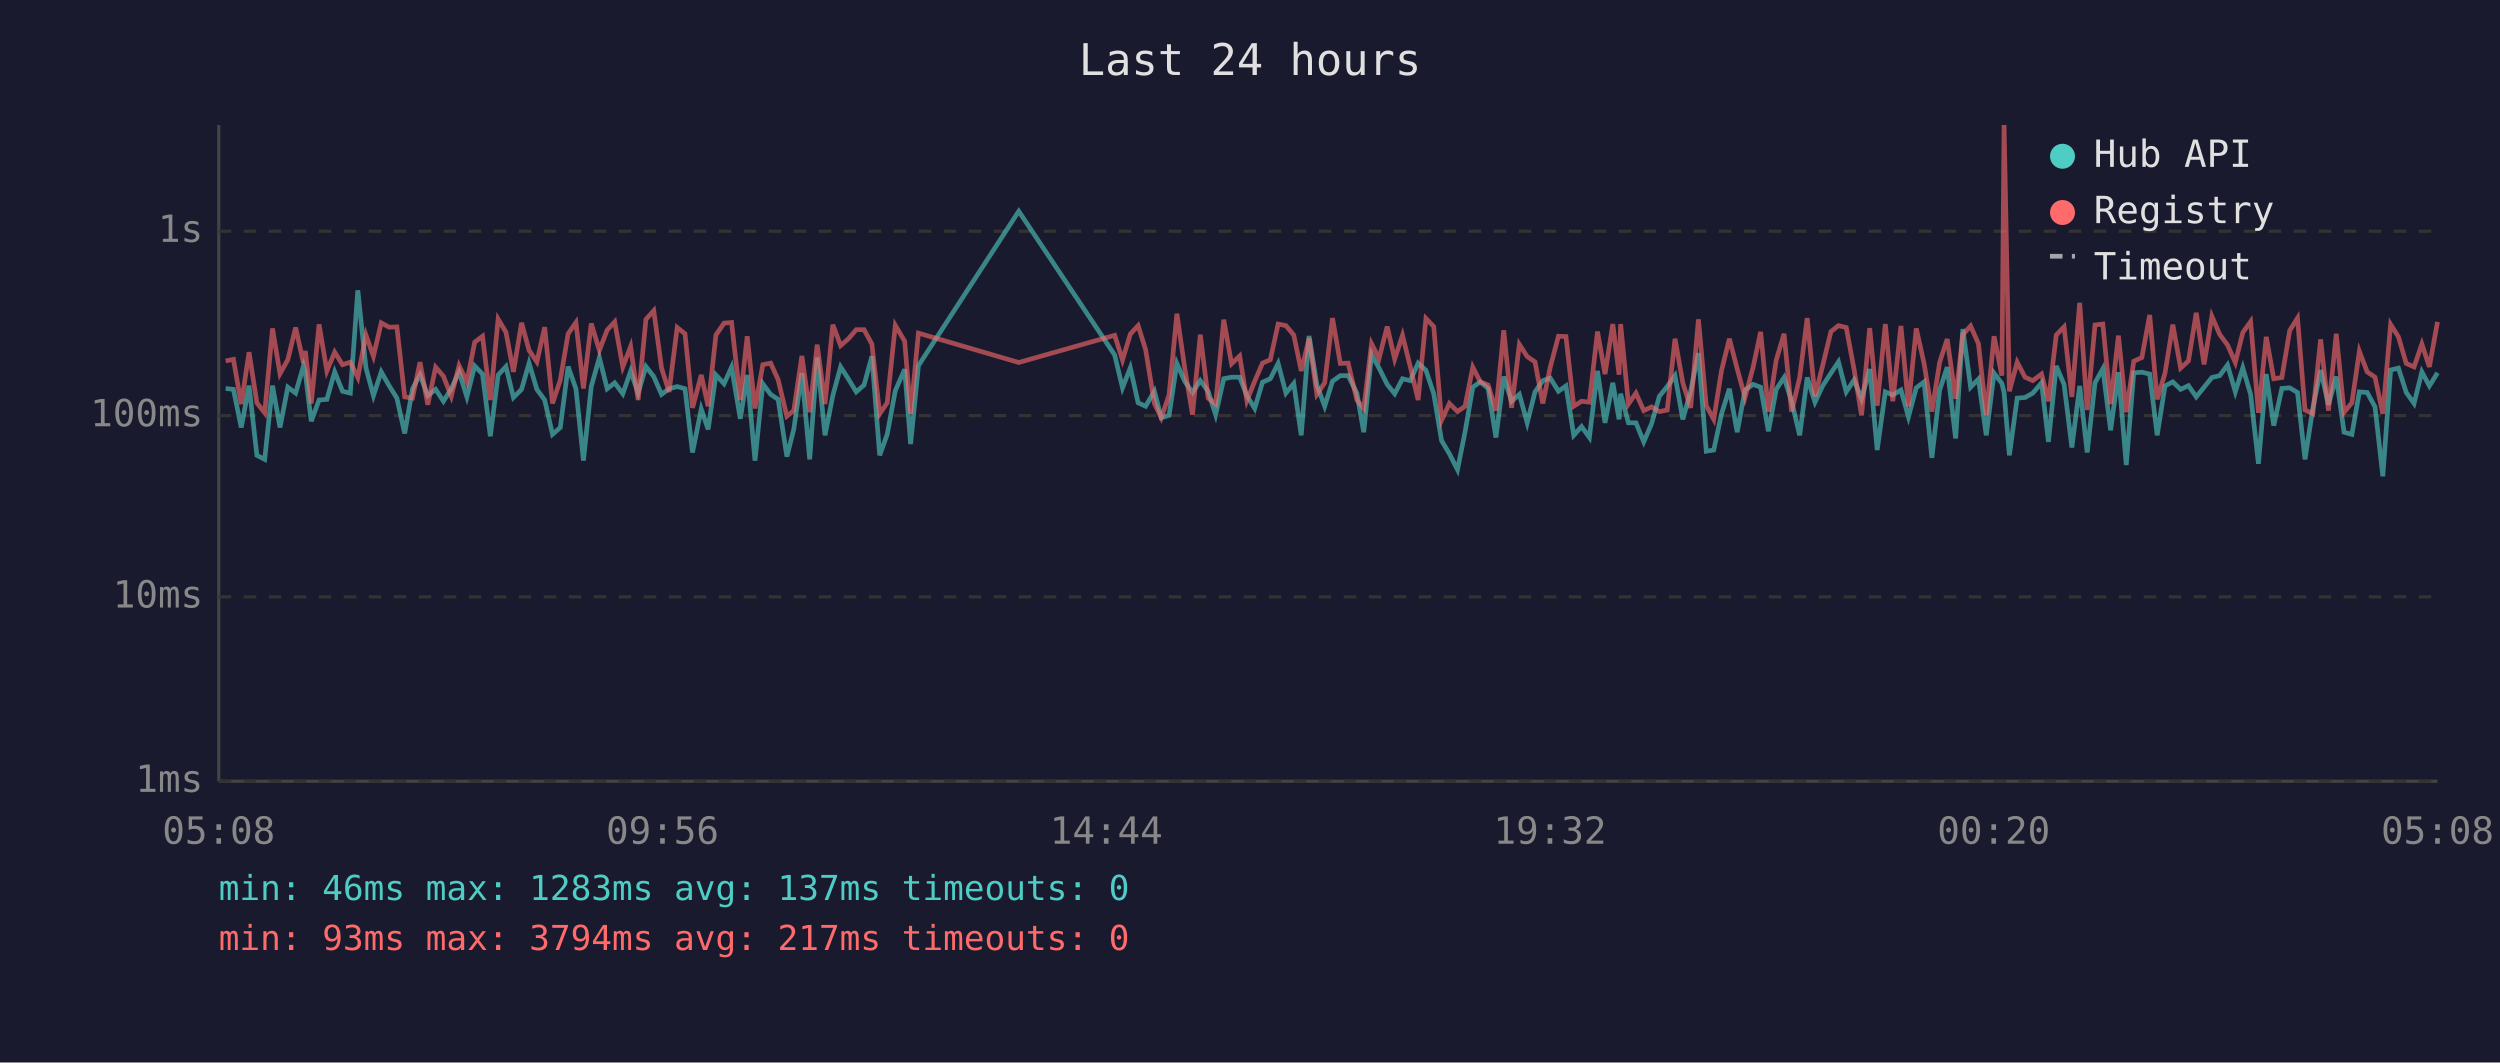
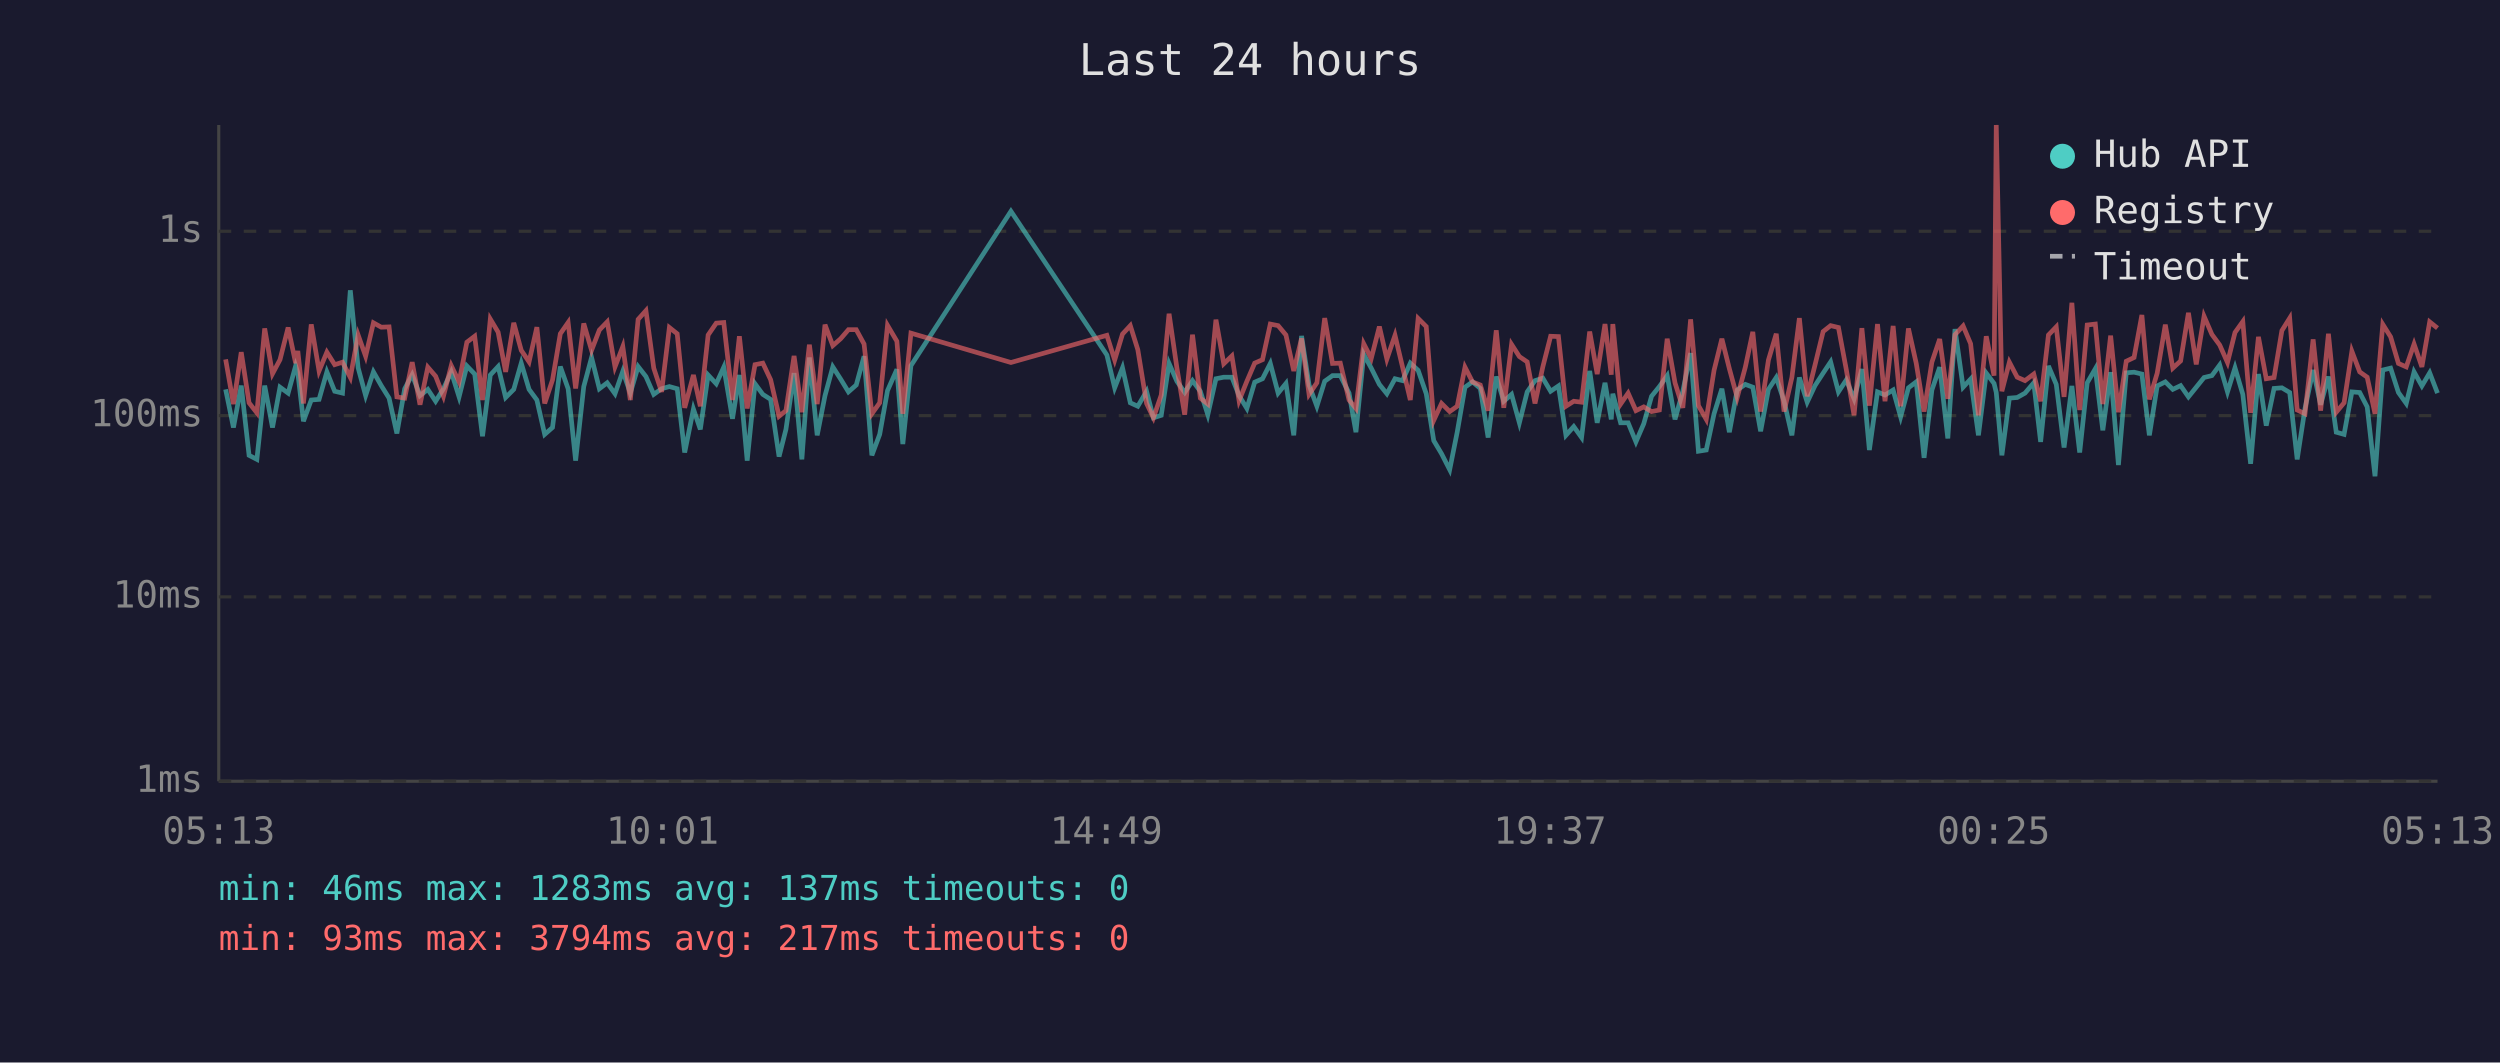
<svg xmlns="http://www.w3.org/2000/svg" viewBox="0 0 800 340" font-family="monospace" font-size="12">
  <rect width="800" height="340" fill="#1a1a2e" />
  <text x="400" y="24" fill="#e0e0e0" font-size="14" text-anchor="middle">Last 24 hours</text>
  <line x1="70" y1="40" x2="70" y2="250" stroke="#444" stroke-width="1" />
  <line x1="70" y1="250" x2="780" y2="250" stroke="#444" stroke-width="1" />
  <line x1="70" y1="250" x2="780" y2="250" stroke="#333" stroke-width="1" stroke-dasharray="4" />
  <text x="65" y="250" fill="#888" text-anchor="end" dominant-baseline="middle">1ms</text>
  <line x1="70" y1="191" x2="780" y2="191" stroke="#333" stroke-width="1" stroke-dasharray="4" />
  <text x="65" y="191" fill="#888" text-anchor="end" dominant-baseline="middle">10ms</text>
  <line x1="70" y1="133" x2="780" y2="133" stroke="#333" stroke-width="1" stroke-dasharray="4" />
  <text x="65" y="133" fill="#888" text-anchor="end" dominant-baseline="middle">100ms</text>
  <line x1="70" y1="74" x2="780" y2="74" stroke="#333" stroke-width="1" stroke-dasharray="4" />
  <text x="65" y="74" fill="#888" text-anchor="end" dominant-baseline="middle">1s</text>
-   <text x="70" y="270" fill="#888" text-anchor="middle">05:08</text>
-   <text x="212" y="270" fill="#888" text-anchor="middle">09:56</text>
-   <text x="354" y="270" fill="#888" text-anchor="middle">14:44</text>
-   <text x="496" y="270" fill="#888" text-anchor="middle">19:32</text>
-   <text x="638" y="270" fill="#888" text-anchor="middle">00:20</text>
-   <text x="780" y="270" fill="#888" text-anchor="middle">05:08</text>
-   <polyline points="72.2,124.3 74.7,124.6 77.2,136.8 79.7,123.4 82.2,145.7 84.7,147.0 87.2,123.4 89.6,136.8 92.1,123.9 94.6,125.8 97.1,117.1 97.7,119.3 99.6,134.8 102.1,128.0 104.6,127.8 107.1,119.0 109.6,125.2 112.1,125.8 114.5,92.9 117.1,117.7 119.5,126.6 122.0,119.0 124.5,123.4 127.0,127.4 129.5,138.7 132.0,124.4 134.4,119.9 136.9,126.6 139.4,124.6 141.9,128.4 144.4,124.4 146.9,119.0 149.4,127.0 151.9,117.1 154.4,119.7 156.9,139.6 159.4,120.0 161.9,117.3 164.3,127.2 166.9,124.6 169.3,116.2 171.8,124.6 174.3,128.0 176.8,139.0 179.3,136.8 181.8,117.3 184.3,124.4 186.7,147.4 189.2,123.7 191.8,114.4 194.3,124.4 196.7,122.5 199.3,126.0 201.8,118.8 204.2,125.8 206.7,117.3 209.2,120.5 211.7,126.2 214.1,124.4 216.7,123.7 219.2,124.4 221.6,144.8 224.4,130.9 226.6,137.4 229.1,120.0 231.7,122.8 234.1,117.5 236.9,134.0 239.1,120.0 241.6,147.4 244.1,122.8 246.6,126.2 249.0,127.8 251.8,146.1 254.0,137.4 256.6,119.4 259.1,147.0 261.5,114.4 264.0,139.3 266.5,126.6 269.0,117.4 271.5,121.3 274.0,125.4 276.5,123.2 279.0,114.0 281.5,145.7 283.9,139.0 286.5,125.0 289.5,118.2 291.4,142.1 293.9,117.0 326.0,67.6 356.7,113.6 359.2,124.1 361.7,117.7 364.2,128.9 366.6,130.0 369.4,125.2 371.6,133.7 374.1,132.9 376.6,116.3 379.1,122.0 381.6,125.6 384.1,121.8 386.6,125.2 389.0,132.7 391.6,121.2 394.1,120.7 396.7,120.7 399.0,126.6 401.5,130.7 404.0,122.3 406.5,121.2 409.0,116.3 411.5,125.8 414.0,122.7 416.4,139.3 418.9,107.5 421.4,123.2 423.9,130.0 426.4,122.0 428.9,120.2 431.4,120.2 434.2,125.8 436.4,138.3 438.9,113.4 441.3,117.8 443.9,123.0 446.3,126.0 448.8,121.2 451.3,121.8 453.8,116.2 456.3,118.5 458.8,126.0 461.3,141.0 463.8,145.2 466.4,150.3 468.8,138.3 471.3,123.9 473.7,122.2 476.2,124.3 478.7,140.0 481.2,120.5 483.7,128.4 486.2,126.2 488.7,135.3 491.2,125.4 493.7,121.8 496.1,121.0 498.7,125.2 501.1,123.5 503.6,139.3 506.1,136.5 508.6,140.0 511.2,118.7 513.6,135.3 516.1,122.5 518.1,134.2 518.6,126.0 521.1,135.3 523.5,135.3 526.0,141.4 528.5,135.6 531.0,126.8 533.5,123.7 536.0,120.2 538.5,134.2 541.0,125.2 543.5,113.0 546.0,144.4 548.4,144.0 550.9,132.4 553.4,124.4 555.9,138.3 558.4,124.8 561.0,123.0 563.4,123.9 565.9,138.0 568.4,124.6 570.9,120.8 573.3,128.4 575.9,139.3 578.3,120.8 580.8,128.7 583.3,123.4 585.9,119.4 588.3,115.8 590.8,125.4 593.3,121.6 595.7,127.6 598.3,118.1 600.7,144.0 603.3,125.4 605.7,126.4 608.3,124.8 610.7,133.4 613.2,124.1 615.7,122.2 618.2,146.5 620.7,124.8 623.1,117.5 625.8,140.3 628.1,105.3 630.6,123.9 633.1,121.3 635.6,139.3 638.1,119.4 640.6,122.7 641.3,125.6 643.0,145.7 645.5,127.4 648.0,127.2 650.5,125.8 653.3,122.5 655.5,141.4 658.0,117.1 660.5,123.0 663.0,143.2 665.5,123.5 667.9,144.8 670.4,122.5 672.9,118.0 675.4,137.7 677.9,119.1 680.4,148.8 682.8,119.3 685.4,119.1 687.9,119.7 690.3,139.3 692.8,123.5 695.3,122.2 697.8,124.6 700.3,123.4 702.8,127.0 705.3,123.9 707.8,120.8 710.3,120.2 712.8,116.8 715.3,125.4 717.7,117.7 720.2,126.2 722.7,148.4 725.2,119.7 727.6,136.2 730.2,124.3 732.7,124.1 735.2,125.6 737.6,147.0 740.1,130.7 742.6,118.4 745.1,129.5 747.6,120.5 750.1,138.3 752.6,139.0 755.0,125.4 757.5,125.6 760.0,130.2 762.5,152.4 765.0,118.4 767.5,117.8 770.0,125.6 772.5,129.1 775.0,119.0 777.4,123.5 780.0,119.3" fill="none" stroke="#4ecdc4" stroke-width="1.5" opacity="0.6" />
-   <polyline points="72.2,115.5 74.7,115.0 77.2,129.3 79.7,112.7 82.2,128.9 84.7,132.1 87.2,105.1 89.6,119.6 92.1,115.1 94.6,104.8 97.1,116.2 97.7,112.3 99.6,129.1 102.1,103.8 104.6,118.7 107.1,112.7 109.6,116.7 112.1,115.9 114.5,120.8 117.1,107.2 119.5,114.0 122.0,103.3 124.5,104.7 127.0,104.6 129.5,127.0 132.0,127.4 134.4,115.9 136.9,129.5 139.4,117.5 141.9,120.4 144.4,126.8 146.9,117.0 149.4,122.2 151.9,109.5 154.4,107.6 156.9,128.0 159.4,102.1 161.9,106.3 164.3,119.0 166.9,103.3 169.3,112.1 171.8,115.8 174.3,104.7 176.8,129.1 179.3,121.6 181.8,106.8 184.3,103.2 186.7,124.3 189.2,103.5 191.8,112.1 194.3,105.6 196.7,103.0 199.3,117.4 201.8,110.9 204.2,128.0 206.7,102.2 209.2,99.4 211.7,117.8 214.1,125.4 216.7,104.8 219.2,106.8 221.6,130.5 224.4,120.0 226.6,130.0 229.1,107.2 231.7,103.4 234.1,103.2 236.9,128.0 239.1,107.6 241.6,130.7 244.1,116.7 246.6,116.2 249.0,121.5 251.8,133.2 254.0,131.4 256.6,113.9 259.1,131.9 261.5,110.3 264.0,129.3 266.5,103.9 269.0,110.6 271.5,108.4 274.0,105.5 276.5,105.5 279.0,110.1 281.5,132.4 283.9,128.9 286.5,104.1 289.5,109.2 291.4,132.4 293.9,106.6 326.0,116.0 356.7,107.3 359.2,115.2 361.7,106.9 364.2,104.2 366.6,111.9 369.4,129.1 371.6,133.7 374.1,126.4 376.6,100.4 379.1,117.7 381.6,132.7 384.1,107.1 386.6,127.4 389.0,129.3 391.6,102.3 394.1,116.4 396.7,113.9 399.0,128.2 401.5,122.0 404.0,116.2 406.5,115.1 409.0,103.7 411.5,104.2 414.0,107.2 416.4,118.7 418.9,108.3 421.4,126.2 423.9,122.5 426.4,101.8 428.9,116.3 431.4,116.2 434.2,128.0 436.4,130.7 438.9,110.0 441.3,114.7 443.9,104.5 446.3,114.9 448.8,107.3 451.3,117.4 453.8,128.0 456.3,101.9 458.8,104.5 461.3,134.5 463.8,129.1 466.4,131.7 468.8,130.0 471.3,117.5 473.7,122.2 476.2,123.2 478.7,131.4 481.2,105.7 483.7,130.5 486.2,110.2 488.7,114.1 491.2,115.8 493.7,129.1 496.1,117.4 498.7,107.6 501.1,107.7 503.6,130.0 506.1,128.4 508.6,128.7 511.2,106.1 513.6,119.7 516.1,103.7 518.1,119.9 518.6,103.7 521.1,129.3 523.5,125.8 526.0,131.4 528.5,130.2 531.0,131.7 533.5,131.2 536.0,108.4 538.5,122.5 541.0,130.5 543.5,102.2 546.0,129.8 548.4,134.2 550.9,118.5 553.4,108.4 555.9,118.0 558.4,127.2 561.0,117.5 563.4,106.2 565.9,131.7 568.4,115.2 570.9,106.8 573.3,131.7 575.9,120.8 578.3,101.8 580.8,126.8 583.3,116.8 585.9,106.1 588.3,104.2 590.8,104.8 593.3,118.2 595.7,132.9 598.3,105.0 600.7,129.8 603.3,103.7 605.7,128.4 608.3,104.3 610.7,130.0 613.2,105.1 615.7,116.3 618.2,131.7 620.7,115.9 623.1,108.5 625.8,127.6 628.1,107.1 630.6,104.3 633.1,110.0 635.6,132.9 638.1,107.6 640.6,120.2 641.3,40.0 643.0,125.2 645.5,115.9 648.0,120.7 650.5,121.8 653.3,119.7 655.5,128.4 658.0,107.2 660.5,104.6 663.0,127.0 665.5,96.9 667.9,131.2 670.4,104.0 672.9,103.7 675.4,129.3 677.9,107.4 680.4,131.9 682.8,115.6 685.4,114.4 687.9,100.8 690.3,127.8 692.8,119.4 695.3,103.9 697.8,117.8 700.3,115.5 702.8,100.1 705.3,116.6 707.8,101.2 710.3,107.0 712.8,110.4 715.3,116.0 717.7,106.4 720.2,102.9 722.7,132.1 725.2,107.8 727.6,121.2 730.2,120.8 732.7,105.8 735.2,101.8 737.6,131.2 740.1,132.4 742.6,108.6 745.1,131.4 747.6,106.8 750.1,131.9 752.6,128.9 755.0,112.4 757.5,119.0 760.0,120.7 762.5,132.4 765.0,103.8 767.5,107.8 770.0,116.3 772.5,117.4 775.0,110.1 777.4,117.4 780.0,103.0" fill="none" stroke="#ff6b6b" stroke-width="1.5" opacity="0.6" />
+   <text x="70" y="270" fill="#888" text-anchor="middle">05:13</text>
+   <text x="212" y="270" fill="#888" text-anchor="middle">10:01</text>
+   <text x="354" y="270" fill="#888" text-anchor="middle">14:49</text>
+   <text x="496" y="270" fill="#888" text-anchor="middle">19:37</text>
+   <text x="638" y="270" fill="#888" text-anchor="middle">00:25</text>
+   <text x="780" y="270" fill="#888" text-anchor="middle">05:13</text>
+   <polyline points="72.2,124.6 74.7,136.8 77.2,123.4 79.7,145.7 82.2,147.0 84.7,123.4 87.2,136.8 89.6,123.9 92.2,125.8 94.6,117.1 95.3,119.3 97.1,134.8 99.6,128.0 102.1,127.8 104.6,119.0 107.1,125.2 109.6,125.8 112.1,92.9 114.6,117.7 117.0,126.6 119.5,119.0 122.0,123.4 124.5,127.4 127.0,138.7 129.5,124.4 131.9,119.9 134.4,126.6 136.9,124.6 139.4,128.4 141.9,124.4 144.4,119.0 146.9,127.0 149.4,117.1 151.9,119.7 154.4,139.6 156.9,120.0 159.4,117.3 161.8,127.2 164.4,124.6 166.8,116.2 169.3,124.6 171.8,128.0 174.3,139.0 176.8,136.8 179.3,117.3 181.8,124.4 184.2,147.4 186.8,123.7 189.3,114.4 191.8,124.4 194.3,122.5 196.8,126.0 199.3,118.8 201.7,125.8 204.2,117.3 206.7,120.5 209.2,126.2 211.7,124.4 214.2,123.7 216.7,124.4 219.1,144.8 221.9,130.9 224.1,137.4 226.6,120.0 229.2,122.8 231.6,117.5 234.4,134.0 236.6,120.0 239.1,147.4 241.6,122.8 244.1,126.2 246.6,127.8 249.3,146.1 251.5,137.4 254.1,119.4 256.6,147.0 259.0,114.4 261.5,139.3 264.0,126.6 266.5,117.4 269.0,121.3 271.5,125.4 274.0,123.2 276.5,114.0 279.0,145.7 281.5,139.0 284.0,125.0 287.0,118.2 288.9,142.1 291.5,117.0 323.5,67.6 354.2,113.6 356.7,124.1 359.2,117.7 361.7,128.9 364.1,130.0 366.9,125.2 369.1,133.7 371.6,132.9 374.1,116.3 376.6,122.0 379.1,125.6 381.6,121.8 384.1,125.2 386.5,132.7 389.1,121.2 391.6,120.7 394.2,120.7 396.5,126.6 399.0,130.7 401.5,122.3 404.0,121.2 406.5,116.3 409.0,125.8 411.5,122.7 414.0,139.3 416.5,107.5 418.9,123.2 421.4,130.0 423.9,122.0 426.4,120.2 428.9,120.2 431.7,125.8 433.9,138.3 436.4,113.4 438.8,117.8 441.4,123.0 443.8,126.0 446.4,121.2 448.8,121.8 451.3,116.2 453.8,118.5 456.4,126.0 458.8,141.0 461.3,145.2 463.9,150.3 466.3,138.3 468.8,123.9 471.2,122.2 473.7,124.3 476.2,140.0 478.8,120.5 481.2,128.4 483.7,126.2 486.2,135.3 488.7,125.4 491.2,121.8 493.7,121.0 496.2,125.2 498.7,123.5 501.1,139.3 503.6,136.5 506.1,140.0 508.7,118.7 511.1,135.3 513.6,122.5 515.6,134.2 516.1,126.0 518.6,135.3 521.0,135.3 523.5,141.4 526.0,135.6 528.5,126.8 531.0,123.7 533.5,120.2 536.0,134.2 538.5,125.2 541.0,113.0 543.5,144.4 546.0,144.0 548.5,132.4 551.0,124.4 553.4,138.3 555.9,124.8 558.5,123.0 560.9,123.9 563.4,138.0 565.9,124.6 568.4,120.8 570.9,128.4 573.4,139.3 575.8,120.8 578.3,128.7 580.8,123.4 583.4,119.4 585.8,115.8 588.3,125.4 590.8,121.6 593.3,127.6 595.8,118.1 598.2,144.0 600.8,125.4 603.2,126.4 605.8,124.8 608.2,133.4 610.7,124.1 613.2,122.2 615.7,146.5 618.2,124.8 620.7,117.5 623.3,140.3 625.6,105.3 628.2,123.9 630.6,121.3 633.1,139.3 635.6,119.4 638.1,122.7 638.8,125.6 640.6,145.7 643.0,127.4 645.5,127.2 648.0,125.8 650.8,122.5 653.0,141.4 655.5,117.1 658.0,123.0 660.5,143.2 663.0,123.5 665.5,144.8 667.9,122.5 670.5,118.0 672.9,137.7 675.4,119.1 677.9,148.8 680.4,119.3 682.9,119.1 685.4,119.7 687.8,139.3 690.3,123.5 692.9,122.2 695.3,124.6 697.8,123.4 700.3,127.0 702.8,123.9 705.3,120.8 707.8,120.2 710.3,116.8 712.8,125.4 715.2,117.7 717.7,126.2 720.2,148.4 722.7,119.7 725.2,136.2 727.7,124.3 730.2,124.1 732.7,125.6 735.1,147.0 737.6,130.7 740.2,118.4 742.6,129.5 745.1,120.5 747.6,138.3 750.1,139.0 752.6,125.4 755.1,125.6 757.5,130.2 760.0,152.4 762.5,118.4 765.0,117.8 767.5,125.6 770.0,129.1 772.5,119.0 775.0,123.5 777.5,119.3 780.0,125.8" fill="none" stroke="#4ecdc4" stroke-width="1.5" opacity="0.6" />
+   <polyline points="72.2,115.0 74.7,129.3 77.2,112.7 79.7,128.9 82.2,132.1 84.7,105.1 87.2,119.6 89.6,115.1 92.2,104.8 94.6,116.2 95.3,112.3 97.1,129.1 99.6,103.8 102.1,118.7 104.6,112.7 107.1,116.7 109.6,115.9 112.1,120.8 114.6,107.2 117.0,114.0 119.5,103.3 122.0,104.7 124.5,104.6 127.0,127.0 129.5,127.4 131.9,115.9 134.4,129.5 136.9,117.5 139.4,120.4 141.9,126.8 144.4,117.0 146.9,122.2 149.4,109.5 151.9,107.6 154.4,128.0 156.9,102.1 159.4,106.3 161.8,119.0 164.4,103.3 166.8,112.1 169.3,115.8 171.8,104.7 174.3,129.1 176.8,121.6 179.3,106.8 181.8,103.2 184.2,124.3 186.8,103.5 189.3,112.1 191.8,105.6 194.3,103.0 196.8,117.4 199.3,110.9 201.7,128.0 204.2,102.2 206.7,99.4 209.2,117.8 211.7,125.4 214.2,104.8 216.7,106.8 219.1,130.5 221.9,120.0 224.1,130.0 226.6,107.2 229.2,103.4 231.6,103.2 234.4,128.0 236.6,107.6 239.1,130.7 241.6,116.7 244.1,116.2 246.6,121.5 249.3,133.2 251.5,131.4 254.1,113.9 256.6,131.9 259.0,110.3 261.5,129.3 264.0,103.9 266.5,110.6 269.0,108.4 271.5,105.5 274.0,105.5 276.5,110.1 279.0,132.4 281.5,128.9 284.0,104.1 287.0,109.2 288.9,132.4 291.5,106.6 323.5,116.0 354.2,107.3 356.7,115.2 359.2,106.9 361.7,104.2 364.1,111.9 366.9,129.1 369.1,133.7 371.6,126.4 374.1,100.4 376.6,117.7 379.1,132.7 381.6,107.1 384.1,127.4 386.5,129.3 389.1,102.3 391.6,116.4 394.2,113.9 396.5,128.2 399.0,122.0 401.5,116.2 404.0,115.1 406.5,103.7 409.0,104.2 411.5,107.2 414.0,118.7 416.5,108.3 418.9,126.2 421.4,122.5 423.9,101.8 426.4,116.3 428.9,116.2 431.7,128.0 433.9,130.7 436.4,110.0 438.8,114.7 441.4,104.5 443.8,114.9 446.4,107.3 448.8,117.4 451.3,128.0 453.8,101.9 456.4,104.5 458.8,134.5 461.3,129.1 463.9,131.7 466.3,130.0 468.8,117.5 471.2,122.2 473.7,123.2 476.2,131.4 478.8,105.7 481.2,130.5 483.7,110.2 486.2,114.1 488.7,115.8 491.2,129.1 493.7,117.4 496.2,107.6 498.7,107.7 501.1,130.0 503.6,128.4 506.1,128.7 508.7,106.1 511.1,119.7 513.6,103.7 515.6,119.9 516.1,103.7 518.6,129.3 521.0,125.8 523.5,131.4 526.0,130.2 528.5,131.7 531.0,131.2 533.5,108.4 536.0,122.5 538.5,130.5 541.0,102.2 543.5,129.8 546.0,134.2 548.5,118.5 551.0,108.4 553.4,118.0 555.9,127.2 558.5,117.5 560.9,106.2 563.4,131.7 565.9,115.2 568.4,106.8 570.9,131.7 573.4,120.8 575.8,101.8 578.3,126.8 580.8,116.8 583.4,106.1 585.8,104.2 588.3,104.8 590.8,118.2 593.3,132.9 595.8,105.0 598.2,129.8 600.8,103.7 603.2,128.4 605.8,104.3 608.2,130.0 610.7,105.1 613.2,116.3 615.7,131.7 618.2,115.9 620.7,108.5 623.3,127.6 625.6,107.1 628.2,104.3 630.6,110.0 633.1,132.9 635.6,107.6 638.1,120.2 638.8,40.0 640.6,125.2 643.0,115.9 645.5,120.7 648.0,121.8 650.8,119.7 653.0,128.4 655.5,107.2 658.0,104.6 660.5,127.0 663.0,96.9 665.5,131.2 667.9,104.0 670.5,103.7 672.9,129.3 675.4,107.4 677.9,131.9 680.4,115.6 682.9,114.4 685.4,100.8 687.8,127.8 690.3,119.4 692.9,103.9 695.3,117.8 697.8,115.5 700.3,100.1 702.8,116.6 705.3,101.2 707.8,107.0 710.3,110.4 712.8,116.0 715.2,106.4 717.7,102.9 720.2,132.1 722.7,107.8 725.2,121.2 727.7,120.8 730.2,105.8 732.7,101.8 735.1,131.2 737.6,132.4 740.2,108.6 742.6,131.4 745.1,106.8 747.6,131.9 750.1,128.9 752.6,112.4 755.1,119.0 757.5,120.7 760.0,132.4 762.5,103.8 765.0,107.8 767.5,116.3 770.0,117.4 772.5,110.1 775.0,117.4 777.5,103.0 780.0,105.0" fill="none" stroke="#ff6b6b" stroke-width="1.5" opacity="0.6" />
  <circle cx="660" cy="50" r="4" fill="#4ecdc4" />
  <text x="670" y="50" fill="#e0e0e0" dominant-baseline="middle">Hub API</text>
  <circle cx="660" cy="68" r="4" fill="#ff6b6b" />
  <text x="670" y="68" fill="#e0e0e0" dominant-baseline="middle">Registry</text>
  <line x1="656" y1="82" x2="664" y2="82" stroke="#e0e0e0" stroke-width="1.5" stroke-dasharray="4,3" opacity="0.7" />
  <text x="670" y="86" fill="#e0e0e0" dominant-baseline="middle">Timeout</text>
  <text x="70" y="288" fill="#4ecdc4" font-size="11">min: 46ms  max: 1283ms  avg: 137ms  timeouts: 0</text>
  <text x="70" y="304" fill="#ff6b6b" font-size="11">min: 93ms  max: 3794ms  avg: 217ms  timeouts: 0</text>
</svg>
